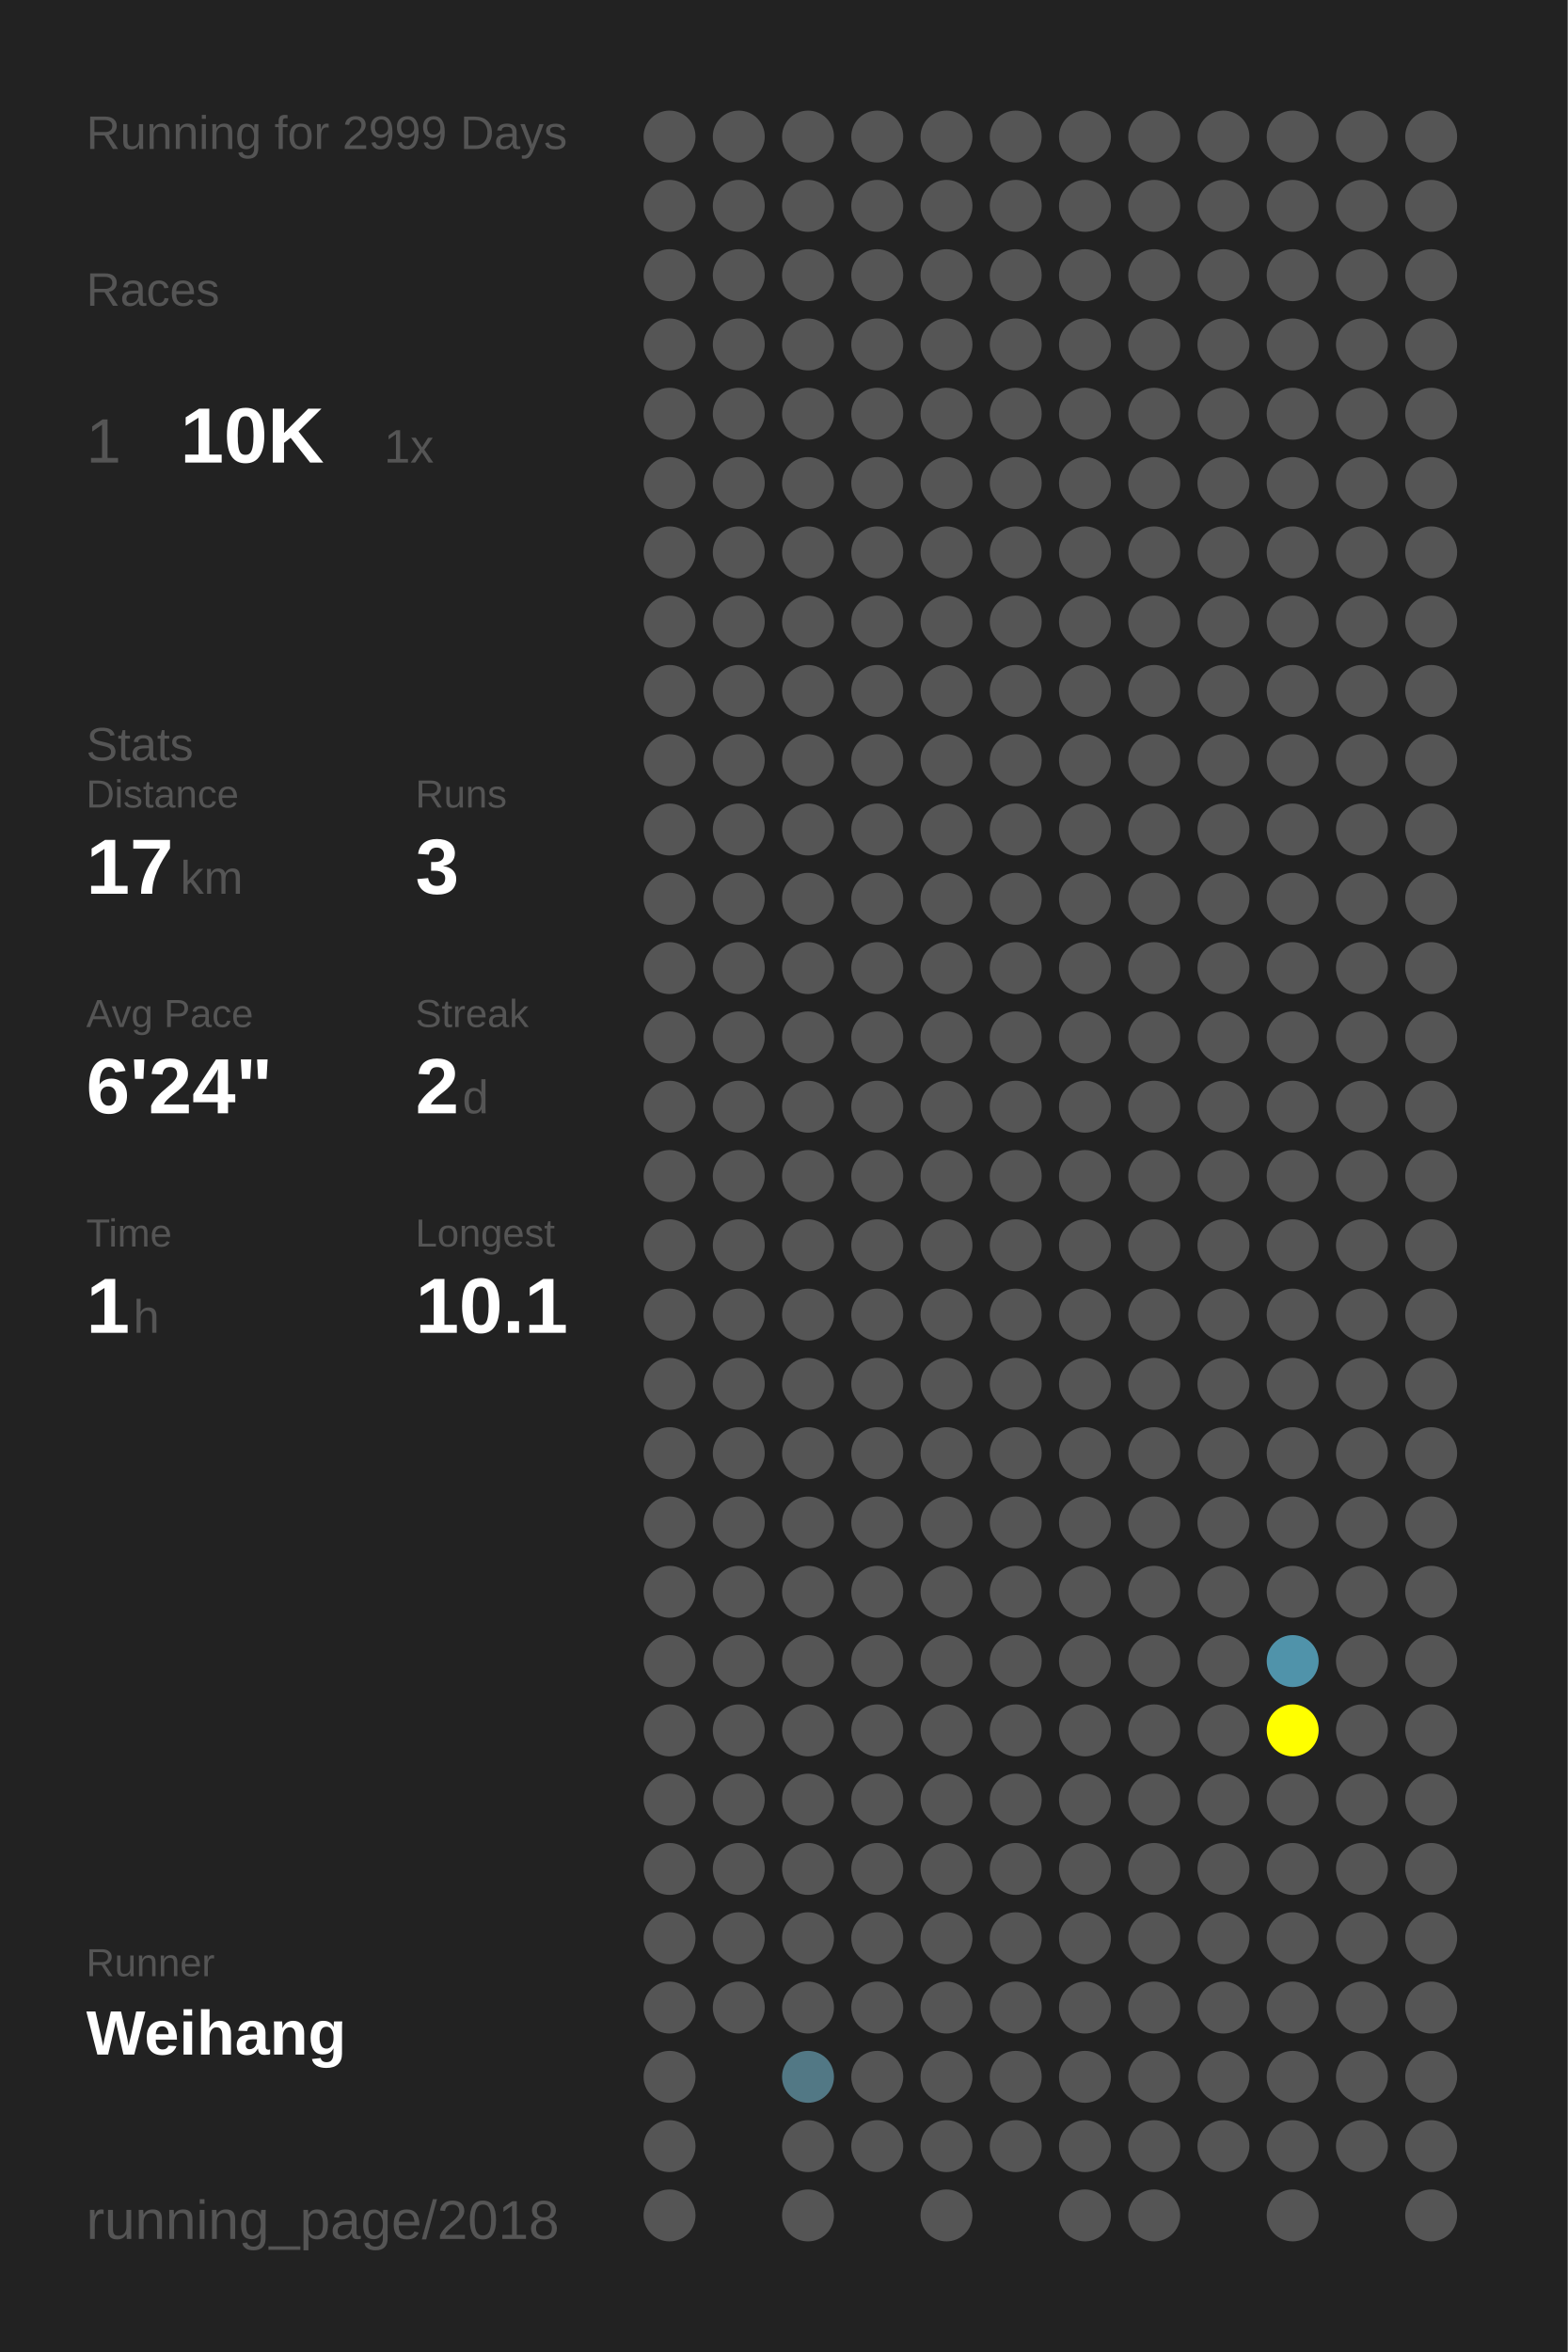
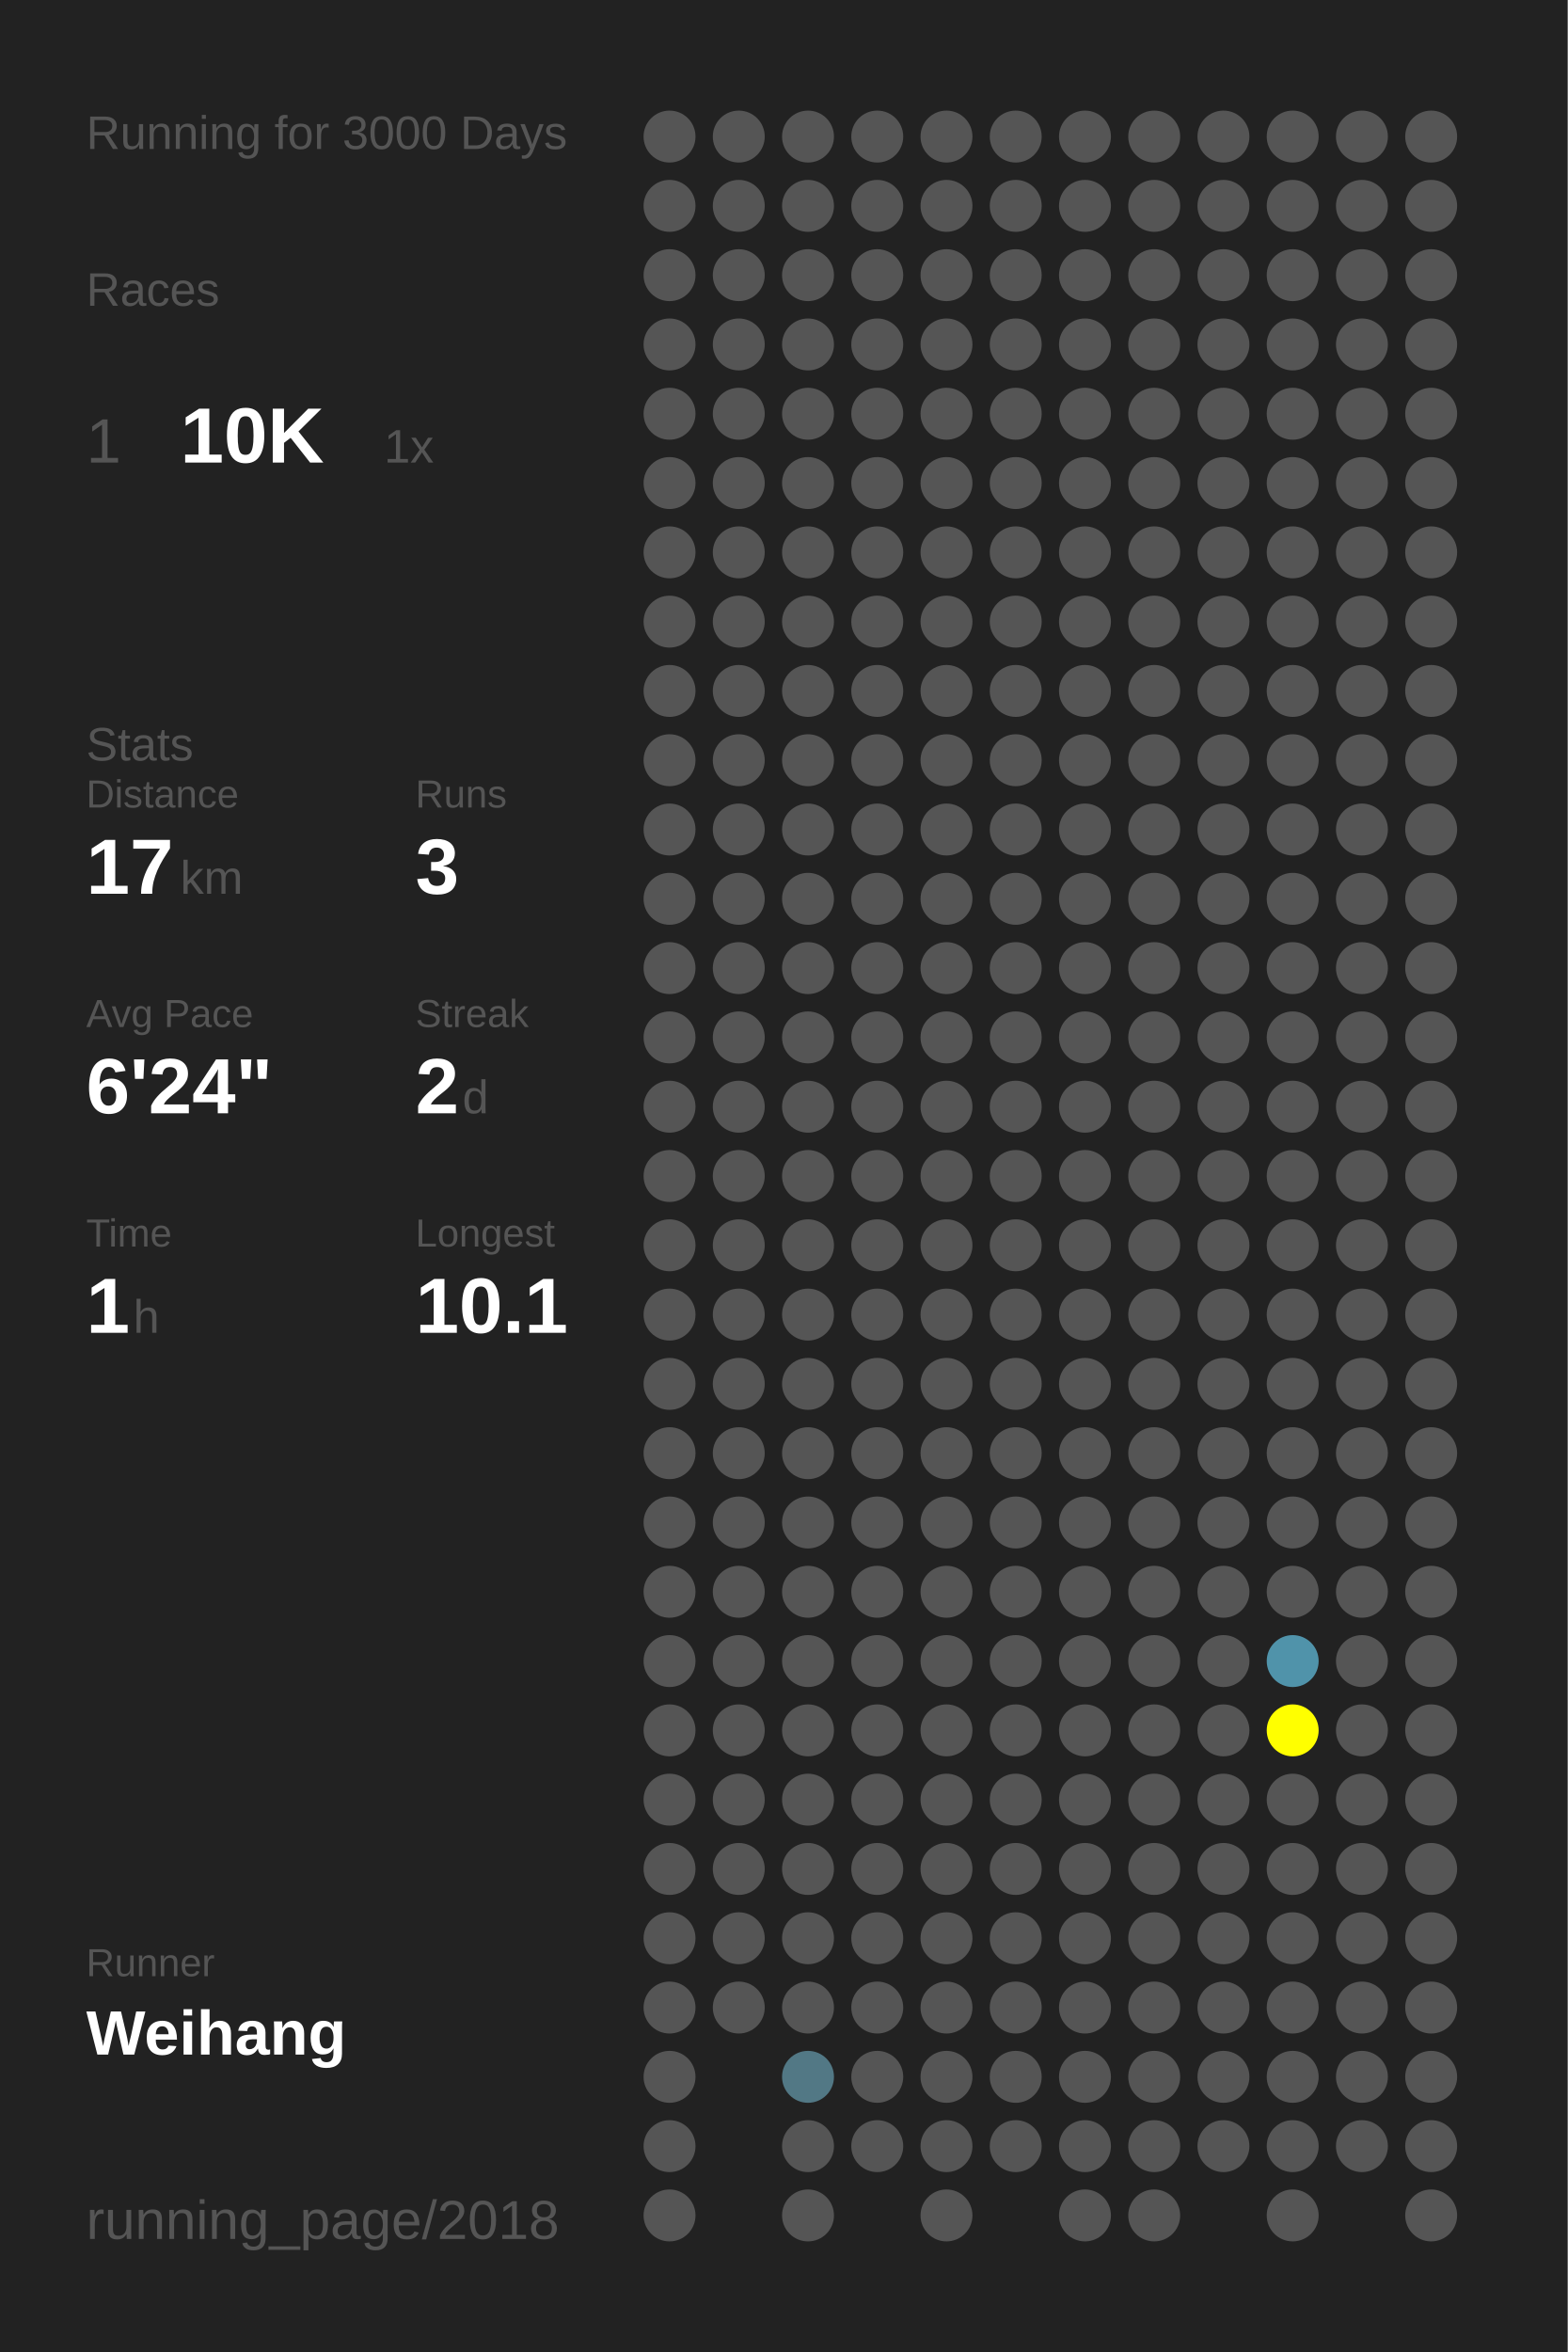
<svg xmlns="http://www.w3.org/2000/svg" baseProfile="full" height="300mm" version="1.1" viewBox="0,0,200,300" width="200mm">
  <defs />
  <rect fill="#222222" height="300" width="200" x="0" y="0" />
-   <text fill="#555555" style="font-size:6px; font-family:Arial;" x="11" y="19">Running for 2999 Days</text>
+   <text fill="#555555" style="font-size:6px; font-family:Arial;" x="11" y="19">Running for 3000 Days</text>
  <text fill="#555555" style="font-size:6px; font-family:Arial;" x="11" y="39">Races</text>
  <text fill="#555555" style="font-size:8px; font-family:Arial;" x="11" y="59">1</text>
  <text fill="#FFFFFF" style="font-size:10px; font-family:Arial; font-weight:bold;" x="23" y="59">10K</text>
  <text fill="#555555" style="font-size:6px; font-family:Arial;" x="49" y="59">1x</text>
  <text fill="#555555" style="font-size:6px; font-family:Arial;" x="11" y="97">Stats</text>
  <text fill="#555555" style="font-size:5px; font-family:Arial;" x="11" y="103">Distance</text>
  <text fill="#FFFFFF" style="font-size:10px; font-family:Arial; font-weight:bold;" x="11" y="114">17</text>
  <text fill="#555555" style="font-size:6px; font-family:Arial;" x="23" y="114">km</text>
  <text fill="#555555" style="font-size:5px; font-family:Arial;" x="53" y="103">Runs</text>
  <text fill="#FFFFFF" style="font-size:10px; font-family:Arial; font-weight:bold;" x="53" y="114">3</text>
  <text fill="#555555" style="font-size:5px; font-family:Arial;" x="11" y="131">Avg Pace</text>
  <text fill="#FFFFFF" style="font-size:10px; font-family:Arial; font-weight:bold;" x="11" y="142">6'24"</text>
  <text fill="#555555" style="font-size:5px; font-family:Arial;" x="53" y="131">Streak</text>
  <text fill="#FFFFFF" style="font-size:10px; font-family:Arial; font-weight:bold;" x="53" y="142">2</text>
  <text fill="#555555" style="font-size:6px; font-family:Arial;" x="59" y="142">d</text>
  <text fill="#555555" style="font-size:5px; font-family:Arial;" x="11" y="159">Time</text>
  <text fill="#FFFFFF" style="font-size:10px; font-family:Arial; font-weight:bold;" x="11" y="170">1</text>
  <text fill="#555555" style="font-size:6px; font-family:Arial;" x="17" y="170">h</text>
  <text fill="#555555" style="font-size:5px; font-family:Arial;" x="53" y="159">Longest</text>
  <text fill="#FFFFFF" style="font-size:10px; font-family:Arial; font-weight:bold;" x="53" y="170">10.1</text>
  <text fill="#555555" style="font-size:5px; font-family:Arial;" x="11" y="252.065">Runner</text>
  <text fill="#FFFFFF" style="font-size:8px; font-family:Arial; font-weight:bold;" x="11" y="262.065">Weihang</text>
  <text fill="#555555" style="font-size:7px; font-family:Arial;" x="11" y="285.581">running_page/2018</text>
  <circle cx="85.417" cy="17.419" fill="#555555" r="3.312" />
  <circle cx="85.417" cy="26.258" fill="#555555" r="3.312" />
  <circle cx="85.417" cy="35.097" fill="#555555" r="3.312" />
  <circle cx="85.417" cy="43.935" fill="#555555" r="3.312" />
  <circle cx="85.417" cy="52.774" fill="#555555" r="3.312" />
  <circle cx="85.417" cy="61.613" fill="#555555" r="3.312" />
  <circle cx="85.417" cy="70.452" fill="#555555" r="3.312" />
  <circle cx="85.417" cy="79.29" fill="#555555" r="3.312" />
  <circle cx="85.417" cy="88.129" fill="#555555" r="3.312" />
  <circle cx="85.417" cy="96.968" fill="#555555" r="3.312" />
  <circle cx="85.417" cy="105.806" fill="#555555" r="3.312" />
  <circle cx="85.417" cy="114.645" fill="#555555" r="3.312" />
  <circle cx="85.417" cy="123.484" fill="#555555" r="3.312" />
  <circle cx="85.417" cy="132.323" fill="#555555" r="3.312" />
  <circle cx="85.417" cy="141.161" fill="#555555" r="3.312" />
  <circle cx="85.417" cy="150" fill="#555555" r="3.312" />
  <circle cx="85.417" cy="158.839" fill="#555555" r="3.312" />
  <circle cx="85.417" cy="167.677" fill="#555555" r="3.312" />
  <circle cx="85.417" cy="176.516" fill="#555555" r="3.312" />
  <circle cx="85.417" cy="185.355" fill="#555555" r="3.312" />
  <circle cx="85.417" cy="194.194" fill="#555555" r="3.312" />
  <circle cx="85.417" cy="203.032" fill="#555555" r="3.312" />
  <circle cx="85.417" cy="211.871" fill="#555555" r="3.312" />
  <circle cx="85.417" cy="220.71" fill="#555555" r="3.312" />
  <circle cx="85.417" cy="229.548" fill="#555555" r="3.312" />
  <circle cx="85.417" cy="238.387" fill="#555555" r="3.312" />
  <circle cx="85.417" cy="247.226" fill="#555555" r="3.312" />
  <circle cx="85.417" cy="256.065" fill="#555555" r="3.312" />
  <circle cx="85.417" cy="264.903" fill="#555555" r="3.312" />
  <circle cx="85.417" cy="273.742" fill="#555555" r="3.312" />
  <circle cx="85.417" cy="282.581" fill="#555555" r="3.312" />
  <circle cx="94.25" cy="17.419" fill="#555555" r="3.312" />
  <circle cx="94.25" cy="26.258" fill="#555555" r="3.312" />
  <circle cx="94.25" cy="35.097" fill="#555555" r="3.312" />
  <circle cx="94.25" cy="43.935" fill="#555555" r="3.312" />
  <circle cx="94.25" cy="52.774" fill="#555555" r="3.312" />
  <circle cx="94.25" cy="61.613" fill="#555555" r="3.312" />
  <circle cx="94.25" cy="70.452" fill="#555555" r="3.312" />
  <circle cx="94.25" cy="79.29" fill="#555555" r="3.312" />
  <circle cx="94.25" cy="88.129" fill="#555555" r="3.312" />
  <circle cx="94.25" cy="96.968" fill="#555555" r="3.312" />
  <circle cx="94.25" cy="105.806" fill="#555555" r="3.312" />
  <circle cx="94.25" cy="114.645" fill="#555555" r="3.312" />
  <circle cx="94.25" cy="123.484" fill="#555555" r="3.312" />
  <circle cx="94.25" cy="132.323" fill="#555555" r="3.312" />
  <circle cx="94.25" cy="141.161" fill="#555555" r="3.312" />
  <circle cx="94.25" cy="150" fill="#555555" r="3.312" />
  <circle cx="94.25" cy="158.839" fill="#555555" r="3.312" />
  <circle cx="94.25" cy="167.677" fill="#555555" r="3.312" />
  <circle cx="94.25" cy="176.516" fill="#555555" r="3.312" />
  <circle cx="94.25" cy="185.355" fill="#555555" r="3.312" />
  <circle cx="94.25" cy="194.194" fill="#555555" r="3.312" />
  <circle cx="94.25" cy="203.032" fill="#555555" r="3.312" />
  <circle cx="94.25" cy="211.871" fill="#555555" r="3.312" />
  <circle cx="94.25" cy="220.71" fill="#555555" r="3.312" />
  <circle cx="94.25" cy="229.548" fill="#555555" r="3.312" />
  <circle cx="94.25" cy="238.387" fill="#555555" r="3.312" />
  <circle cx="94.25" cy="247.226" fill="#555555" r="3.312" />
  <circle cx="94.25" cy="256.065" fill="#555555" r="3.312" />
  <circle cx="103.083" cy="17.419" fill="#555555" r="3.312" />
  <circle cx="103.083" cy="26.258" fill="#555555" r="3.312" />
  <circle cx="103.083" cy="35.097" fill="#555555" r="3.312" />
  <circle cx="103.083" cy="43.935" fill="#555555" r="3.312" />
  <circle cx="103.083" cy="52.774" fill="#555555" r="3.312" />
  <circle cx="103.083" cy="61.613" fill="#555555" r="3.312" />
  <circle cx="103.083" cy="70.452" fill="#555555" r="3.312" />
  <circle cx="103.083" cy="79.29" fill="#555555" r="3.312" />
  <circle cx="103.083" cy="88.129" fill="#555555" r="3.312" />
  <circle cx="103.083" cy="96.968" fill="#555555" r="3.312" />
  <circle cx="103.083" cy="105.806" fill="#555555" r="3.312" />
  <circle cx="103.083" cy="114.645" fill="#555555" r="3.312" />
  <circle cx="103.083" cy="123.484" fill="#555555" r="3.312" />
  <circle cx="103.083" cy="132.323" fill="#555555" r="3.312" />
  <circle cx="103.083" cy="141.161" fill="#555555" r="3.312" />
  <circle cx="103.083" cy="150" fill="#555555" r="3.312" />
  <circle cx="103.083" cy="158.839" fill="#555555" r="3.312" />
  <circle cx="103.083" cy="167.677" fill="#555555" r="3.312" />
  <circle cx="103.083" cy="176.516" fill="#555555" r="3.312" />
  <circle cx="103.083" cy="185.355" fill="#555555" r="3.312" />
  <circle cx="103.083" cy="194.194" fill="#555555" r="3.312" />
  <circle cx="103.083" cy="203.032" fill="#555555" r="3.312" />
  <circle cx="103.083" cy="211.871" fill="#555555" r="3.312" />
  <circle cx="103.083" cy="220.71" fill="#555555" r="3.312" />
  <circle cx="103.083" cy="229.548" fill="#555555" r="3.312" />
  <circle cx="103.083" cy="238.387" fill="#555555" r="3.312" />
  <circle cx="103.083" cy="247.226" fill="#555555" r="3.312" />
  <circle cx="103.083" cy="256.065" fill="#555555" r="3.312" />
  <circle cx="103.083" cy="264.903" fill="#527885" r="3.312" />
  <circle cx="103.083" cy="273.742" fill="#555555" r="3.312" />
  <circle cx="103.083" cy="282.581" fill="#555555" r="3.312" />
  <circle cx="111.917" cy="17.419" fill="#555555" r="3.312" />
  <circle cx="111.917" cy="26.258" fill="#555555" r="3.312" />
  <circle cx="111.917" cy="35.097" fill="#555555" r="3.312" />
  <circle cx="111.917" cy="43.935" fill="#555555" r="3.312" />
  <circle cx="111.917" cy="52.774" fill="#555555" r="3.312" />
  <circle cx="111.917" cy="61.613" fill="#555555" r="3.312" />
  <circle cx="111.917" cy="70.452" fill="#555555" r="3.312" />
  <circle cx="111.917" cy="79.29" fill="#555555" r="3.312" />
  <circle cx="111.917" cy="88.129" fill="#555555" r="3.312" />
  <circle cx="111.917" cy="96.968" fill="#555555" r="3.312" />
  <circle cx="111.917" cy="105.806" fill="#555555" r="3.312" />
  <circle cx="111.917" cy="114.645" fill="#555555" r="3.312" />
  <circle cx="111.917" cy="123.484" fill="#555555" r="3.312" />
  <circle cx="111.917" cy="132.323" fill="#555555" r="3.312" />
  <circle cx="111.917" cy="141.161" fill="#555555" r="3.312" />
  <circle cx="111.917" cy="150" fill="#555555" r="3.312" />
  <circle cx="111.917" cy="158.839" fill="#555555" r="3.312" />
  <circle cx="111.917" cy="167.677" fill="#555555" r="3.312" />
  <circle cx="111.917" cy="176.516" fill="#555555" r="3.312" />
  <circle cx="111.917" cy="185.355" fill="#555555" r="3.312" />
  <circle cx="111.917" cy="194.194" fill="#555555" r="3.312" />
  <circle cx="111.917" cy="203.032" fill="#555555" r="3.312" />
  <circle cx="111.917" cy="211.871" fill="#555555" r="3.312" />
  <circle cx="111.917" cy="220.71" fill="#555555" r="3.312" />
  <circle cx="111.917" cy="229.548" fill="#555555" r="3.312" />
  <circle cx="111.917" cy="238.387" fill="#555555" r="3.312" />
  <circle cx="111.917" cy="247.226" fill="#555555" r="3.312" />
  <circle cx="111.917" cy="256.065" fill="#555555" r="3.312" />
  <circle cx="111.917" cy="264.903" fill="#555555" r="3.312" />
  <circle cx="111.917" cy="273.742" fill="#555555" r="3.312" />
  <circle cx="120.75" cy="17.419" fill="#555555" r="3.312" />
  <circle cx="120.75" cy="26.258" fill="#555555" r="3.312" />
  <circle cx="120.75" cy="35.097" fill="#555555" r="3.312" />
  <circle cx="120.75" cy="43.935" fill="#555555" r="3.312" />
  <circle cx="120.75" cy="52.774" fill="#555555" r="3.312" />
  <circle cx="120.75" cy="61.613" fill="#555555" r="3.312" />
  <circle cx="120.75" cy="70.452" fill="#555555" r="3.312" />
  <circle cx="120.75" cy="79.29" fill="#555555" r="3.312" />
  <circle cx="120.75" cy="88.129" fill="#555555" r="3.312" />
  <circle cx="120.75" cy="96.968" fill="#555555" r="3.312" />
  <circle cx="120.75" cy="105.806" fill="#555555" r="3.312" />
  <circle cx="120.75" cy="114.645" fill="#555555" r="3.312" />
  <circle cx="120.75" cy="123.484" fill="#555555" r="3.312" />
  <circle cx="120.75" cy="132.323" fill="#555555" r="3.312" />
  <circle cx="120.75" cy="141.161" fill="#555555" r="3.312" />
  <circle cx="120.75" cy="150" fill="#555555" r="3.312" />
  <circle cx="120.75" cy="158.839" fill="#555555" r="3.312" />
  <circle cx="120.75" cy="167.677" fill="#555555" r="3.312" />
  <circle cx="120.75" cy="176.516" fill="#555555" r="3.312" />
  <circle cx="120.75" cy="185.355" fill="#555555" r="3.312" />
  <circle cx="120.75" cy="194.194" fill="#555555" r="3.312" />
  <circle cx="120.75" cy="203.032" fill="#555555" r="3.312" />
  <circle cx="120.75" cy="211.871" fill="#555555" r="3.312" />
  <circle cx="120.75" cy="220.71" fill="#555555" r="3.312" />
  <circle cx="120.75" cy="229.548" fill="#555555" r="3.312" />
  <circle cx="120.75" cy="238.387" fill="#555555" r="3.312" />
  <circle cx="120.75" cy="247.226" fill="#555555" r="3.312" />
  <circle cx="120.75" cy="256.065" fill="#555555" r="3.312" />
  <circle cx="120.75" cy="264.903" fill="#555555" r="3.312" />
  <circle cx="120.75" cy="273.742" fill="#555555" r="3.312" />
  <circle cx="120.75" cy="282.581" fill="#555555" r="3.312" />
  <circle cx="129.583" cy="17.419" fill="#555555" r="3.312" />
  <circle cx="129.583" cy="26.258" fill="#555555" r="3.312" />
  <circle cx="129.583" cy="35.097" fill="#555555" r="3.312" />
  <circle cx="129.583" cy="43.935" fill="#555555" r="3.312" />
  <circle cx="129.583" cy="52.774" fill="#555555" r="3.312" />
  <circle cx="129.583" cy="61.613" fill="#555555" r="3.312" />
  <circle cx="129.583" cy="70.452" fill="#555555" r="3.312" />
  <circle cx="129.583" cy="79.29" fill="#555555" r="3.312" />
  <circle cx="129.583" cy="88.129" fill="#555555" r="3.312" />
  <circle cx="129.583" cy="96.968" fill="#555555" r="3.312" />
  <circle cx="129.583" cy="105.806" fill="#555555" r="3.312" />
  <circle cx="129.583" cy="114.645" fill="#555555" r="3.312" />
  <circle cx="129.583" cy="123.484" fill="#555555" r="3.312" />
  <circle cx="129.583" cy="132.323" fill="#555555" r="3.312" />
  <circle cx="129.583" cy="141.161" fill="#555555" r="3.312" />
  <circle cx="129.583" cy="150" fill="#555555" r="3.312" />
  <circle cx="129.583" cy="158.839" fill="#555555" r="3.312" />
  <circle cx="129.583" cy="167.677" fill="#555555" r="3.312" />
  <circle cx="129.583" cy="176.516" fill="#555555" r="3.312" />
  <circle cx="129.583" cy="185.355" fill="#555555" r="3.312" />
  <circle cx="129.583" cy="194.194" fill="#555555" r="3.312" />
  <circle cx="129.583" cy="203.032" fill="#555555" r="3.312" />
  <circle cx="129.583" cy="211.871" fill="#555555" r="3.312" />
  <circle cx="129.583" cy="220.71" fill="#555555" r="3.312" />
  <circle cx="129.583" cy="229.548" fill="#555555" r="3.312" />
  <circle cx="129.583" cy="238.387" fill="#555555" r="3.312" />
  <circle cx="129.583" cy="247.226" fill="#555555" r="3.312" />
  <circle cx="129.583" cy="256.065" fill="#555555" r="3.312" />
  <circle cx="129.583" cy="264.903" fill="#555555" r="3.312" />
  <circle cx="129.583" cy="273.742" fill="#555555" r="3.312" />
  <circle cx="138.417" cy="17.419" fill="#555555" r="3.312" />
  <circle cx="138.417" cy="26.258" fill="#555555" r="3.312" />
  <circle cx="138.417" cy="35.097" fill="#555555" r="3.312" />
  <circle cx="138.417" cy="43.935" fill="#555555" r="3.312" />
  <circle cx="138.417" cy="52.774" fill="#555555" r="3.312" />
  <circle cx="138.417" cy="61.613" fill="#555555" r="3.312" />
  <circle cx="138.417" cy="70.452" fill="#555555" r="3.312" />
  <circle cx="138.417" cy="79.29" fill="#555555" r="3.312" />
  <circle cx="138.417" cy="88.129" fill="#555555" r="3.312" />
  <circle cx="138.417" cy="96.968" fill="#555555" r="3.312" />
  <circle cx="138.417" cy="105.806" fill="#555555" r="3.312" />
  <circle cx="138.417" cy="114.645" fill="#555555" r="3.312" />
  <circle cx="138.417" cy="123.484" fill="#555555" r="3.312" />
  <circle cx="138.417" cy="132.323" fill="#555555" r="3.312" />
  <circle cx="138.417" cy="141.161" fill="#555555" r="3.312" />
  <circle cx="138.417" cy="150" fill="#555555" r="3.312" />
  <circle cx="138.417" cy="158.839" fill="#555555" r="3.312" />
  <circle cx="138.417" cy="167.677" fill="#555555" r="3.312" />
  <circle cx="138.417" cy="176.516" fill="#555555" r="3.312" />
  <circle cx="138.417" cy="185.355" fill="#555555" r="3.312" />
  <circle cx="138.417" cy="194.194" fill="#555555" r="3.312" />
  <circle cx="138.417" cy="203.032" fill="#555555" r="3.312" />
  <circle cx="138.417" cy="211.871" fill="#555555" r="3.312" />
  <circle cx="138.417" cy="220.71" fill="#555555" r="3.312" />
  <circle cx="138.417" cy="229.548" fill="#555555" r="3.312" />
  <circle cx="138.417" cy="238.387" fill="#555555" r="3.312" />
  <circle cx="138.417" cy="247.226" fill="#555555" r="3.312" />
  <circle cx="138.417" cy="256.065" fill="#555555" r="3.312" />
  <circle cx="138.417" cy="264.903" fill="#555555" r="3.312" />
  <circle cx="138.417" cy="273.742" fill="#555555" r="3.312" />
  <circle cx="138.417" cy="282.581" fill="#555555" r="3.312" />
  <circle cx="147.25" cy="17.419" fill="#555555" r="3.312" />
  <circle cx="147.25" cy="26.258" fill="#555555" r="3.312" />
  <circle cx="147.25" cy="35.097" fill="#555555" r="3.312" />
  <circle cx="147.25" cy="43.935" fill="#555555" r="3.312" />
  <circle cx="147.25" cy="52.774" fill="#555555" r="3.312" />
  <circle cx="147.25" cy="61.613" fill="#555555" r="3.312" />
  <circle cx="147.25" cy="70.452" fill="#555555" r="3.312" />
  <circle cx="147.25" cy="79.29" fill="#555555" r="3.312" />
  <circle cx="147.25" cy="88.129" fill="#555555" r="3.312" />
  <circle cx="147.25" cy="96.968" fill="#555555" r="3.312" />
  <circle cx="147.25" cy="105.806" fill="#555555" r="3.312" />
  <circle cx="147.25" cy="114.645" fill="#555555" r="3.312" />
  <circle cx="147.25" cy="123.484" fill="#555555" r="3.312" />
  <circle cx="147.25" cy="132.323" fill="#555555" r="3.312" />
  <circle cx="147.25" cy="141.161" fill="#555555" r="3.312" />
  <circle cx="147.25" cy="150" fill="#555555" r="3.312" />
  <circle cx="147.25" cy="158.839" fill="#555555" r="3.312" />
  <circle cx="147.25" cy="167.677" fill="#555555" r="3.312" />
  <circle cx="147.25" cy="176.516" fill="#555555" r="3.312" />
  <circle cx="147.25" cy="185.355" fill="#555555" r="3.312" />
  <circle cx="147.25" cy="194.194" fill="#555555" r="3.312" />
  <circle cx="147.25" cy="203.032" fill="#555555" r="3.312" />
  <circle cx="147.25" cy="211.871" fill="#555555" r="3.312" />
  <circle cx="147.25" cy="220.71" fill="#555555" r="3.312" />
  <circle cx="147.25" cy="229.548" fill="#555555" r="3.312" />
  <circle cx="147.25" cy="238.387" fill="#555555" r="3.312" />
  <circle cx="147.25" cy="247.226" fill="#555555" r="3.312" />
  <circle cx="147.25" cy="256.065" fill="#555555" r="3.312" />
  <circle cx="147.25" cy="264.903" fill="#555555" r="3.312" />
  <circle cx="147.25" cy="273.742" fill="#555555" r="3.312" />
  <circle cx="147.25" cy="282.581" fill="#555555" r="3.312" />
  <circle cx="156.083" cy="17.419" fill="#555555" r="3.312" />
  <circle cx="156.083" cy="26.258" fill="#555555" r="3.312" />
  <circle cx="156.083" cy="35.097" fill="#555555" r="3.312" />
  <circle cx="156.083" cy="43.935" fill="#555555" r="3.312" />
  <circle cx="156.083" cy="52.774" fill="#555555" r="3.312" />
  <circle cx="156.083" cy="61.613" fill="#555555" r="3.312" />
  <circle cx="156.083" cy="70.452" fill="#555555" r="3.312" />
  <circle cx="156.083" cy="79.29" fill="#555555" r="3.312" />
  <circle cx="156.083" cy="88.129" fill="#555555" r="3.312" />
  <circle cx="156.083" cy="96.968" fill="#555555" r="3.312" />
  <circle cx="156.083" cy="105.806" fill="#555555" r="3.312" />
  <circle cx="156.083" cy="114.645" fill="#555555" r="3.312" />
  <circle cx="156.083" cy="123.484" fill="#555555" r="3.312" />
  <circle cx="156.083" cy="132.323" fill="#555555" r="3.312" />
  <circle cx="156.083" cy="141.161" fill="#555555" r="3.312" />
  <circle cx="156.083" cy="150" fill="#555555" r="3.312" />
  <circle cx="156.083" cy="158.839" fill="#555555" r="3.312" />
  <circle cx="156.083" cy="167.677" fill="#555555" r="3.312" />
  <circle cx="156.083" cy="176.516" fill="#555555" r="3.312" />
  <circle cx="156.083" cy="185.355" fill="#555555" r="3.312" />
  <circle cx="156.083" cy="194.194" fill="#555555" r="3.312" />
  <circle cx="156.083" cy="203.032" fill="#555555" r="3.312" />
  <circle cx="156.083" cy="211.871" fill="#555555" r="3.312" />
  <circle cx="156.083" cy="220.71" fill="#555555" r="3.312" />
  <circle cx="156.083" cy="229.548" fill="#555555" r="3.312" />
  <circle cx="156.083" cy="238.387" fill="#555555" r="3.312" />
  <circle cx="156.083" cy="247.226" fill="#555555" r="3.312" />
  <circle cx="156.083" cy="256.065" fill="#555555" r="3.312" />
  <circle cx="156.083" cy="264.903" fill="#555555" r="3.312" />
  <circle cx="156.083" cy="273.742" fill="#555555" r="3.312" />
  <circle cx="164.917" cy="17.419" fill="#555555" r="3.312" />
  <circle cx="164.917" cy="26.258" fill="#555555" r="3.312" />
  <circle cx="164.917" cy="35.097" fill="#555555" r="3.312" />
  <circle cx="164.917" cy="43.935" fill="#555555" r="3.312" />
  <circle cx="164.917" cy="52.774" fill="#555555" r="3.312" />
  <circle cx="164.917" cy="61.613" fill="#555555" r="3.312" />
  <circle cx="164.917" cy="70.452" fill="#555555" r="3.312" />
  <circle cx="164.917" cy="79.29" fill="#555555" r="3.312" />
  <circle cx="164.917" cy="88.129" fill="#555555" r="3.312" />
  <circle cx="164.917" cy="96.968" fill="#555555" r="3.312" />
  <circle cx="164.917" cy="105.806" fill="#555555" r="3.312" />
  <circle cx="164.917" cy="114.645" fill="#555555" r="3.312" />
  <circle cx="164.917" cy="123.484" fill="#555555" r="3.312" />
  <circle cx="164.917" cy="132.323" fill="#555555" r="3.312" />
  <circle cx="164.917" cy="141.161" fill="#555555" r="3.312" />
  <circle cx="164.917" cy="150" fill="#555555" r="3.312" />
  <circle cx="164.917" cy="158.839" fill="#555555" r="3.312" />
  <circle cx="164.917" cy="167.677" fill="#555555" r="3.312" />
  <circle cx="164.917" cy="176.516" fill="#555555" r="3.312" />
  <circle cx="164.917" cy="185.355" fill="#555555" r="3.312" />
  <circle cx="164.917" cy="194.194" fill="#555555" r="3.312" />
  <circle cx="164.917" cy="203.032" fill="#555555" r="3.312" />
  <circle cx="164.917" cy="211.871" fill="#5093aa" r="3.312" />
  <circle cx="164.917" cy="220.71" fill="#FFFF00" r="3.312" />
  <circle cx="164.917" cy="229.548" fill="#555555" r="3.312" />
  <circle cx="164.917" cy="238.387" fill="#555555" r="3.312" />
  <circle cx="164.917" cy="247.226" fill="#555555" r="3.312" />
  <circle cx="164.917" cy="256.065" fill="#555555" r="3.312" />
  <circle cx="164.917" cy="264.903" fill="#555555" r="3.312" />
  <circle cx="164.917" cy="273.742" fill="#555555" r="3.312" />
  <circle cx="164.917" cy="282.581" fill="#555555" r="3.312" />
  <circle cx="173.75" cy="17.419" fill="#555555" r="3.312" />
  <circle cx="173.75" cy="26.258" fill="#555555" r="3.312" />
  <circle cx="173.75" cy="35.097" fill="#555555" r="3.312" />
  <circle cx="173.75" cy="43.935" fill="#555555" r="3.312" />
  <circle cx="173.75" cy="52.774" fill="#555555" r="3.312" />
  <circle cx="173.75" cy="61.613" fill="#555555" r="3.312" />
  <circle cx="173.75" cy="70.452" fill="#555555" r="3.312" />
  <circle cx="173.75" cy="79.29" fill="#555555" r="3.312" />
  <circle cx="173.75" cy="88.129" fill="#555555" r="3.312" />
  <circle cx="173.75" cy="96.968" fill="#555555" r="3.312" />
  <circle cx="173.75" cy="105.806" fill="#555555" r="3.312" />
  <circle cx="173.75" cy="114.645" fill="#555555" r="3.312" />
  <circle cx="173.75" cy="123.484" fill="#555555" r="3.312" />
  <circle cx="173.75" cy="132.323" fill="#555555" r="3.312" />
  <circle cx="173.75" cy="141.161" fill="#555555" r="3.312" />
  <circle cx="173.75" cy="150" fill="#555555" r="3.312" />
  <circle cx="173.75" cy="158.839" fill="#555555" r="3.312" />
  <circle cx="173.75" cy="167.677" fill="#555555" r="3.312" />
  <circle cx="173.75" cy="176.516" fill="#555555" r="3.312" />
  <circle cx="173.75" cy="185.355" fill="#555555" r="3.312" />
  <circle cx="173.75" cy="194.194" fill="#555555" r="3.312" />
  <circle cx="173.75" cy="203.032" fill="#555555" r="3.312" />
  <circle cx="173.75" cy="211.871" fill="#555555" r="3.312" />
  <circle cx="173.75" cy="220.71" fill="#555555" r="3.312" />
  <circle cx="173.75" cy="229.548" fill="#555555" r="3.312" />
  <circle cx="173.75" cy="238.387" fill="#555555" r="3.312" />
  <circle cx="173.75" cy="247.226" fill="#555555" r="3.312" />
  <circle cx="173.75" cy="256.065" fill="#555555" r="3.312" />
  <circle cx="173.75" cy="264.903" fill="#555555" r="3.312" />
  <circle cx="173.75" cy="273.742" fill="#555555" r="3.312" />
  <circle cx="182.583" cy="17.419" fill="#555555" r="3.312" />
  <circle cx="182.583" cy="26.258" fill="#555555" r="3.312" />
  <circle cx="182.583" cy="35.097" fill="#555555" r="3.312" />
  <circle cx="182.583" cy="43.935" fill="#555555" r="3.312" />
  <circle cx="182.583" cy="52.774" fill="#555555" r="3.312" />
  <circle cx="182.583" cy="61.613" fill="#555555" r="3.312" />
  <circle cx="182.583" cy="70.452" fill="#555555" r="3.312" />
  <circle cx="182.583" cy="79.29" fill="#555555" r="3.312" />
  <circle cx="182.583" cy="88.129" fill="#555555" r="3.312" />
  <circle cx="182.583" cy="96.968" fill="#555555" r="3.312" />
  <circle cx="182.583" cy="105.806" fill="#555555" r="3.312" />
  <circle cx="182.583" cy="114.645" fill="#555555" r="3.312" />
  <circle cx="182.583" cy="123.484" fill="#555555" r="3.312" />
  <circle cx="182.583" cy="132.323" fill="#555555" r="3.312" />
  <circle cx="182.583" cy="141.161" fill="#555555" r="3.312" />
  <circle cx="182.583" cy="150" fill="#555555" r="3.312" />
  <circle cx="182.583" cy="158.839" fill="#555555" r="3.312" />
  <circle cx="182.583" cy="167.677" fill="#555555" r="3.312" />
  <circle cx="182.583" cy="176.516" fill="#555555" r="3.312" />
  <circle cx="182.583" cy="185.355" fill="#555555" r="3.312" />
  <circle cx="182.583" cy="194.194" fill="#555555" r="3.312" />
  <circle cx="182.583" cy="203.032" fill="#555555" r="3.312" />
  <circle cx="182.583" cy="211.871" fill="#555555" r="3.312" />
  <circle cx="182.583" cy="220.71" fill="#555555" r="3.312" />
  <circle cx="182.583" cy="229.548" fill="#555555" r="3.312" />
  <circle cx="182.583" cy="238.387" fill="#555555" r="3.312" />
  <circle cx="182.583" cy="247.226" fill="#555555" r="3.312" />
  <circle cx="182.583" cy="256.065" fill="#555555" r="3.312" />
  <circle cx="182.583" cy="264.903" fill="#555555" r="3.312" />
  <circle cx="182.583" cy="273.742" fill="#555555" r="3.312" />
  <circle cx="182.583" cy="282.581" fill="#555555" r="3.312" />
</svg>
